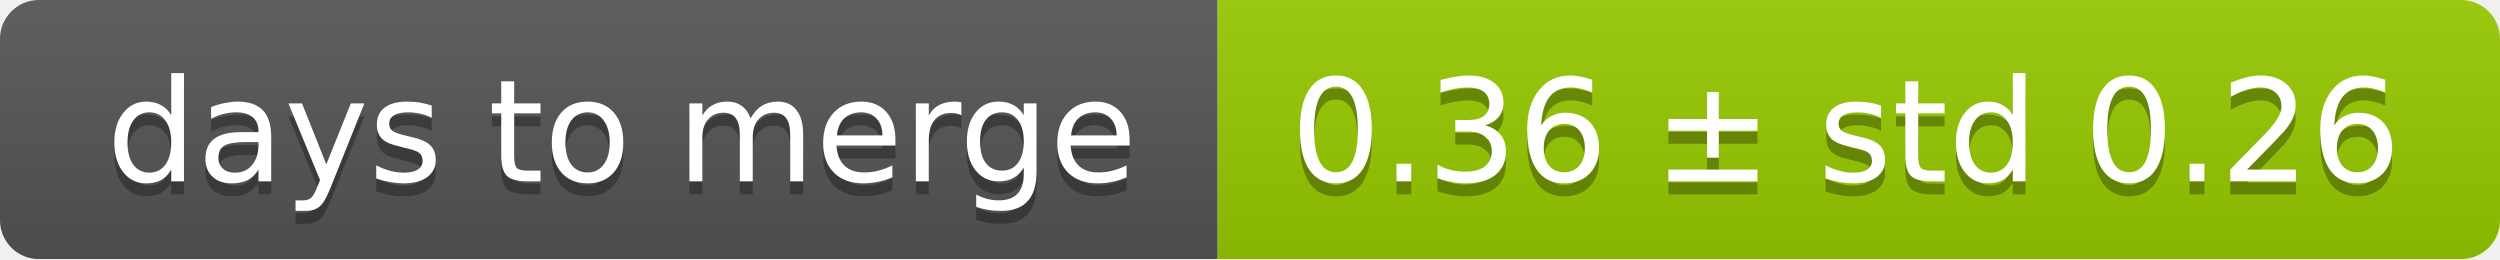
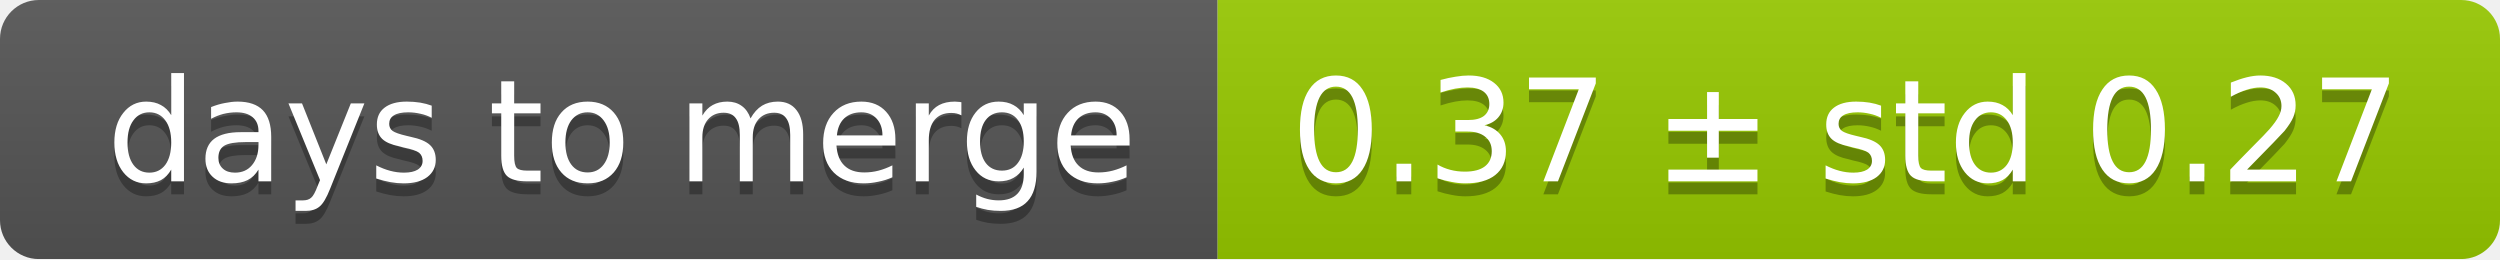
<svg xmlns="http://www.w3.org/2000/svg" width="193" height="20">
  <linearGradient id="smooth" x2="0" y2="100%">
    <stop offset="0" stop-color="#bbb" stop-opacity=".1" />
    <stop offset="1" stop-opacity=".1" />
  </linearGradient>
  <mask id="round">
    <rect width="193" height="20" rx="3" fill="#fff" />
  </mask>
  <g mask="url(#round)">
    <rect width="94" height="20" fill="#555" />
    <rect x="94" width="99" height="20" fill="#97ca00" />
    <rect width="193" height="20" fill="url(#smooth)" />
  </g>
  <g fill="#fff" text-anchor="middle" font-family="DejaVu Sans,Verdana,Geneva,sans-serif" font-size="11">
    <text x="48" y="15" fill="#010101" fill-opacity=".3">days to merge</text>
    <text x="48" y="14">days to merge</text>
-     <text x="142.5" y="15" fill="#010101" fill-opacity=".3">0.36 ± std 0.26</text>
-     <text x="142.5" y="14">0.36 ± std 0.26</text>
+     <text x="142.5" y="15" fill="#010101" fill-opacity=".3">0.37 ± std 0.27</text>
+     <text x="142.5" y="14">0.37 ± std 0.27</text>
  </g>
</svg>
